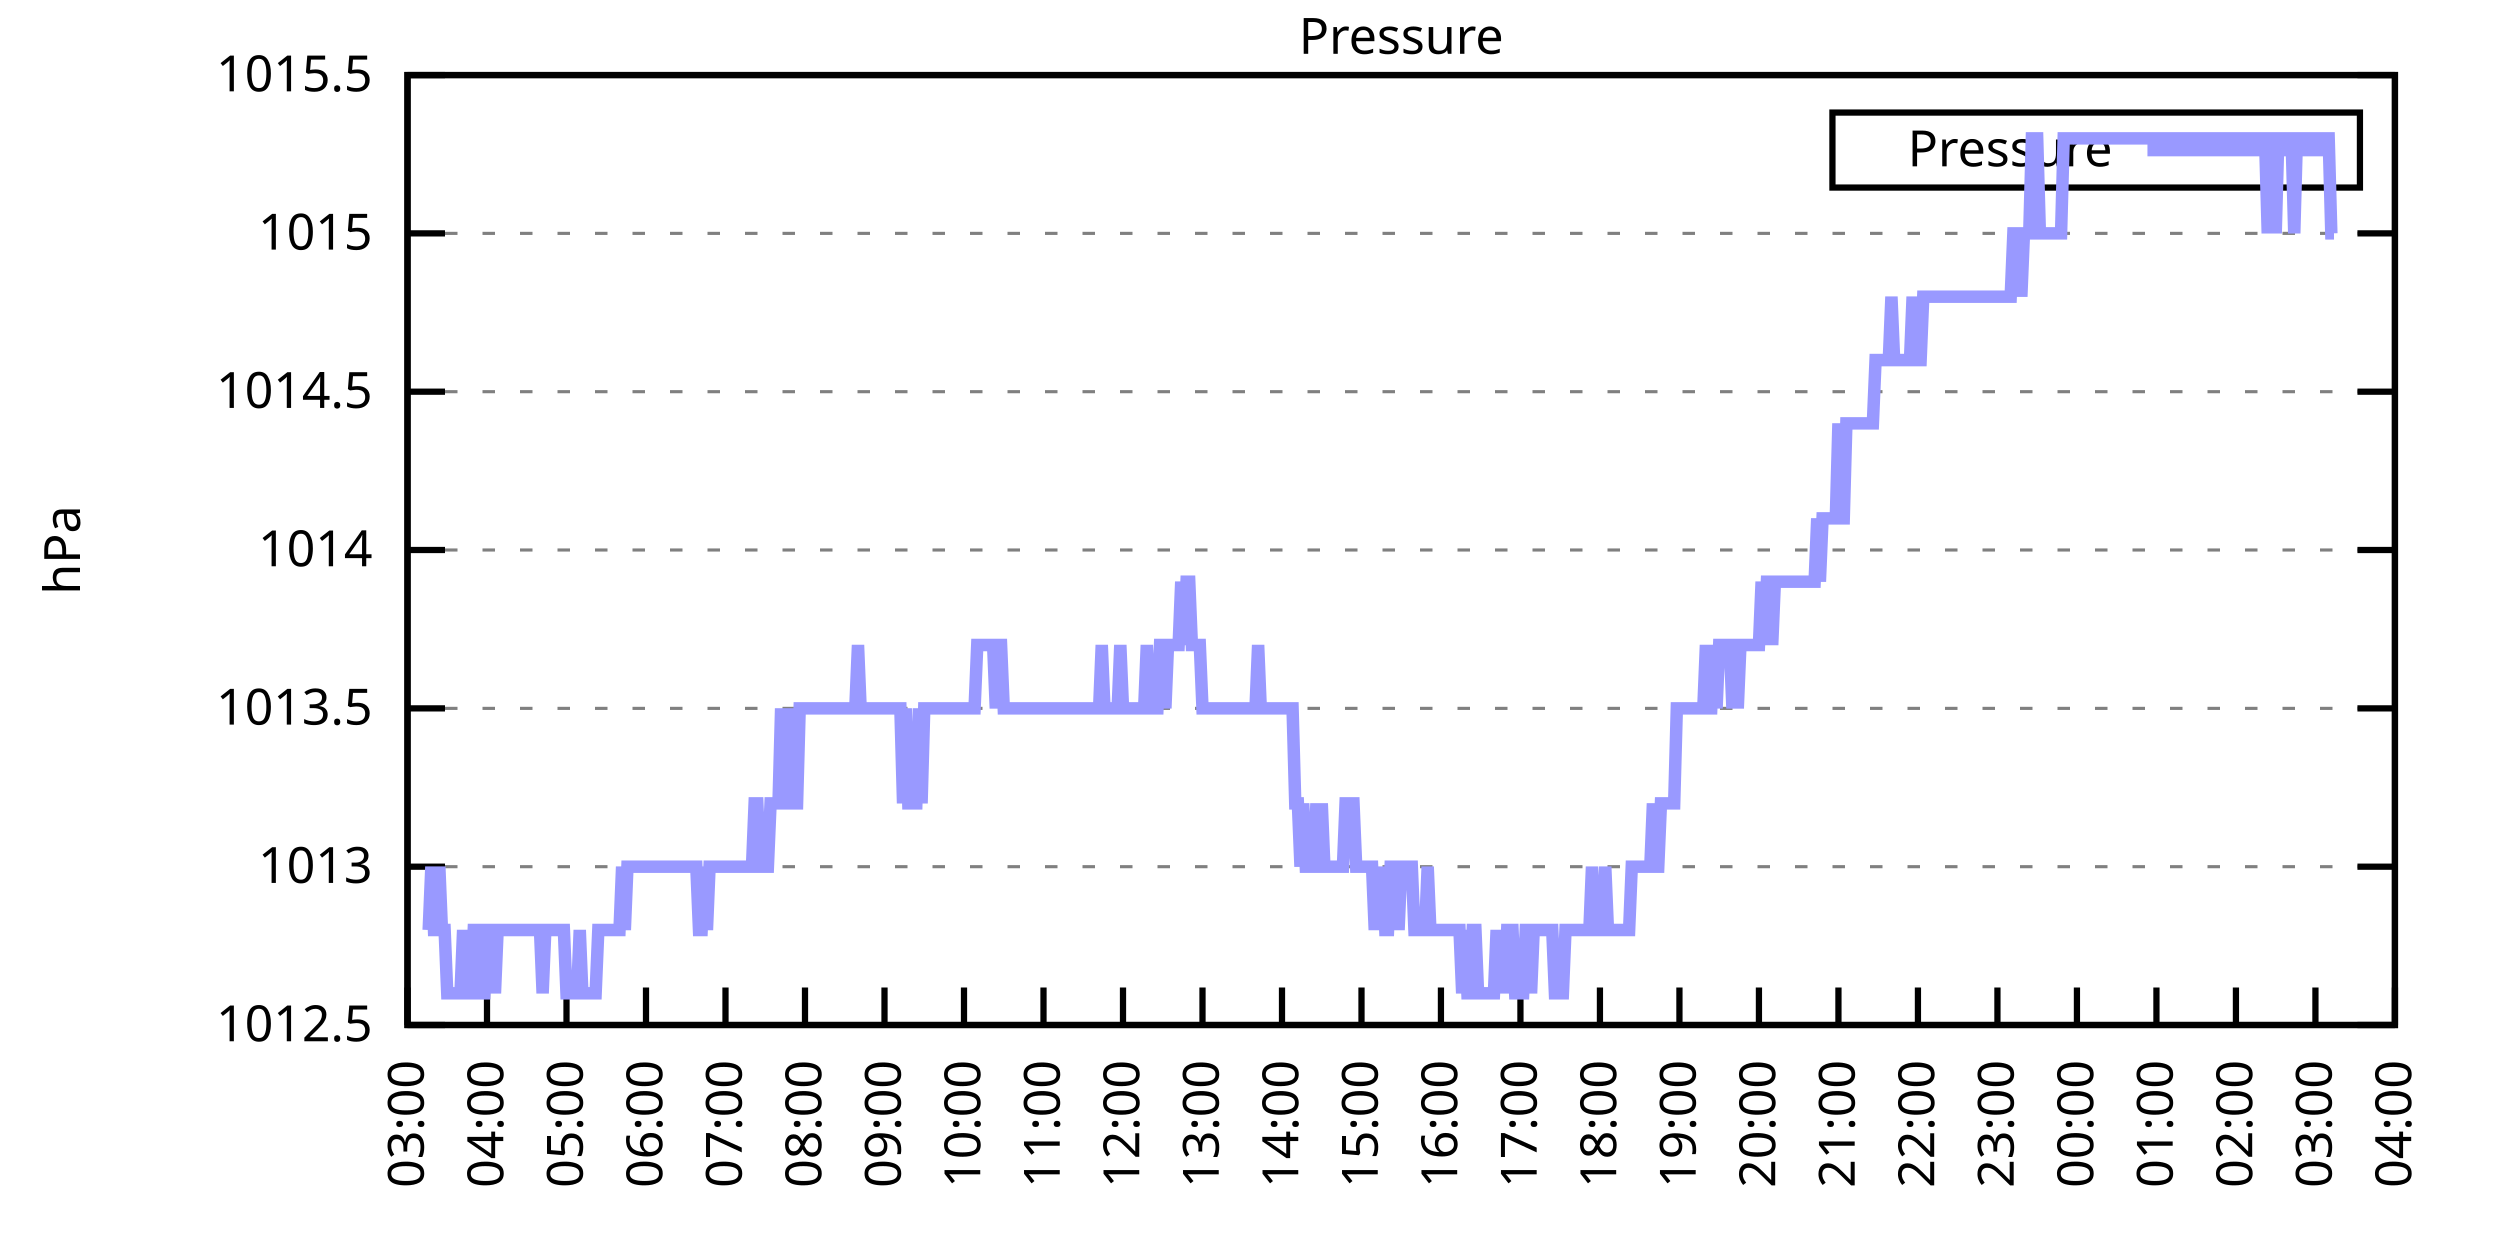
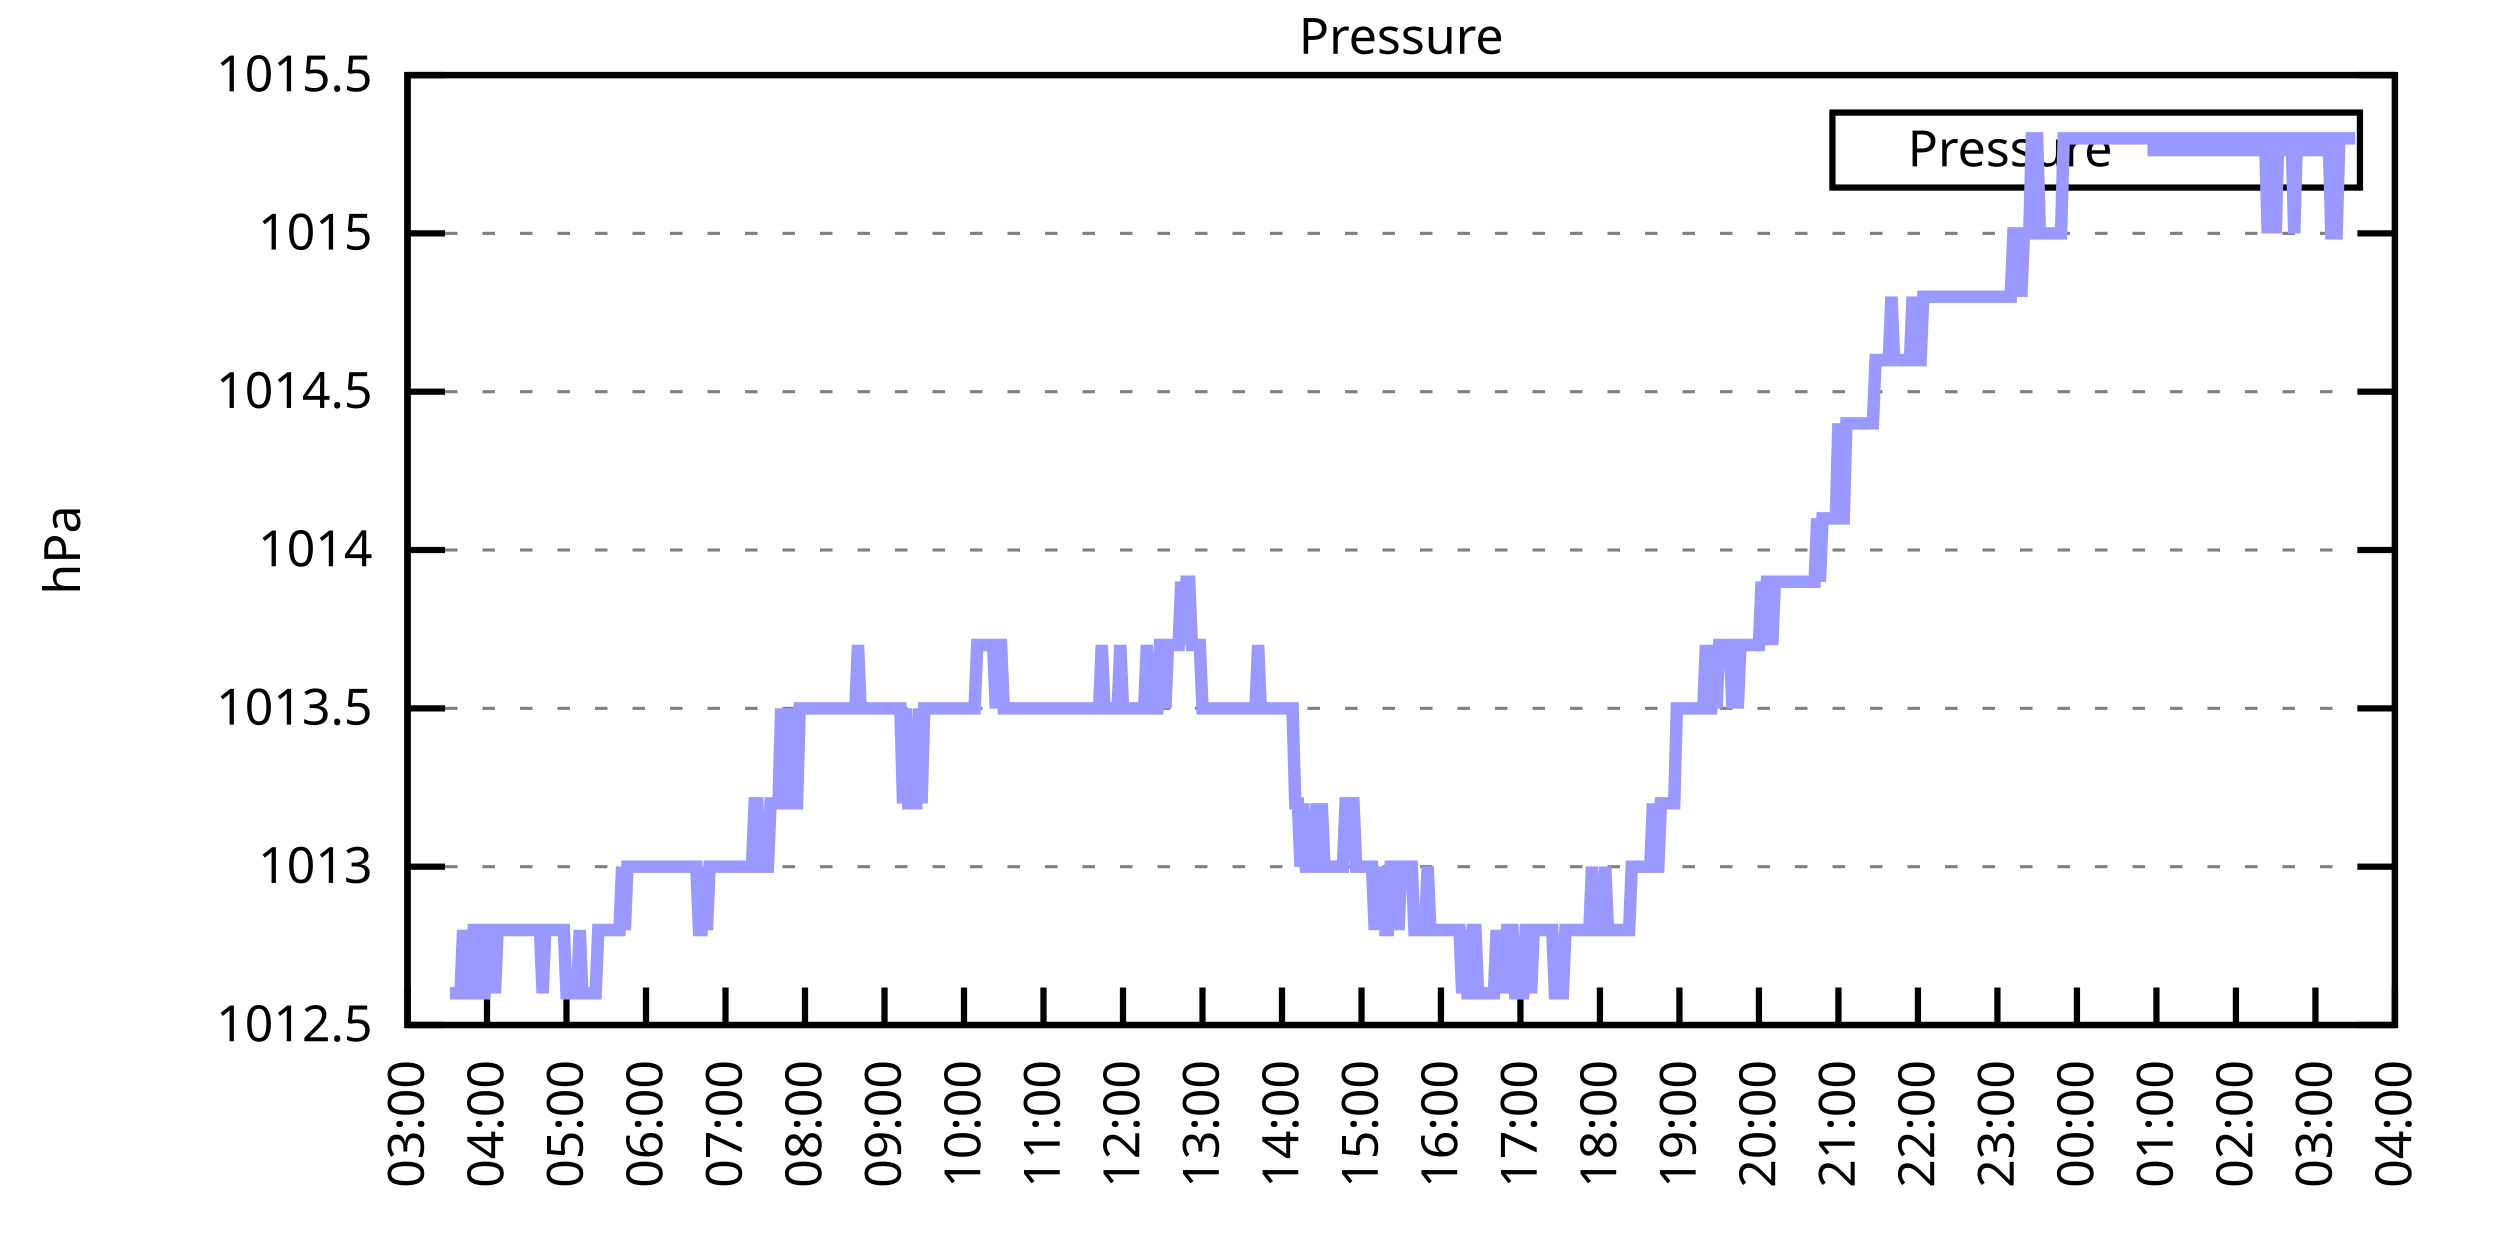
<svg xmlns="http://www.w3.org/2000/svg" xmlns:xlink="http://www.w3.org/1999/xlink" width="400" height="200" viewBox="0 0 400 200">
  <g id="gnuplot_canvas">
    <rect x="0" y="0" width="400" height="200" fill="none" />
    <defs>
      <circle id="gpDot" r="0.5" stroke-width="0.5" stroke="currentColor" />
      <path id="gpPt0" stroke-width="0.333" stroke="currentColor" d="M-1,0 h2 M0,-1 v2" />
      <path id="gpPt1" stroke-width="0.333" stroke="currentColor" d="M-1,-1 L1,1 M1,-1 L-1,1" />
      <path id="gpPt2" stroke-width="0.333" stroke="currentColor" d="M-1,0 L1,0 M0,-1 L0,1 M-1,-1 L1,1 M-1,1 L1,-1" />
      <rect id="gpPt3" stroke-width="0.333" stroke="currentColor" x="-1" y="-1" width="2" height="2" />
      <rect id="gpPt4" stroke-width="0.333" stroke="currentColor" fill="currentColor" x="-1" y="-1" width="2" height="2" />
      <circle id="gpPt5" stroke-width="0.333" stroke="currentColor" cx="0" cy="0" r="1" />
      <use xlink:href="#gpPt5" id="gpPt6" fill="currentColor" stroke="none" />
      <path id="gpPt7" stroke-width="0.333" stroke="currentColor" d="M0,-1.33 L-1.33,0.67 L1.33,0.67 z" />
      <use xlink:href="#gpPt7" id="gpPt8" fill="currentColor" stroke="none" />
      <use xlink:href="#gpPt7" id="gpPt9" stroke="currentColor" transform="rotate(180)" />
      <use xlink:href="#gpPt9" id="gpPt10" fill="currentColor" stroke="none" />
      <use xlink:href="#gpPt3" id="gpPt11" stroke="currentColor" transform="rotate(45)" />
      <use xlink:href="#gpPt11" id="gpPt12" fill="currentColor" stroke="none" />
      <path id="gpPt13" stroke-width="0.333" stroke="currentColor" d="M0,1.330 L1.265,0.411 L0.782,-1.067 L-0.782,-1.076 L-1.265,0.411 z" />
      <use xlink:href="#gpPt13" id="gpPt14" fill="currentColor" stroke="none" />
      <filter id="textbox" filterUnits="objectBoundingBox" x="0" y="0" height="1" width="1">
        <feFlood flood-color="white" flood-opacity="1" result="bgnd" />
        <feComposite in="SourceGraphic" in2="bgnd" operator="atop" />
      </filter>
      <filter id="greybox" filterUnits="objectBoundingBox" x="0" y="0" height="1" width="1">
        <feFlood flood-color="lightgrey" flood-opacity="1" result="grey" />
        <feComposite in="SourceGraphic" in2="grey" operator="atop" />
      </filter>
    </defs>
    <g fill="none" color="white" stroke="currentColor" stroke-width="1.00" stroke-linecap="butt" stroke-linejoin="miter">
</g>
    <g fill="none" color="black" stroke="currentColor" stroke-width="1.00" stroke-linecap="butt" stroke-linejoin="miter">
      <g stroke="none" shape-rendering="crispEdges">
        <polygon fill="rgb(255, 255, 255)" points="65.20,164.00 383.18,164.00 383.18,12.02 65.20,12.02 " />
      </g>
    </g>
    <g fill="none" color="black" stroke="currentColor" stroke-width="1.00" stroke-linecap="butt" stroke-linejoin="miter">
</g>
    <g fill="none" color="black" stroke="black" stroke-width="0.50" stroke-linecap="butt" stroke-linejoin="miter">
</g>
    <g fill="none" color="gray" stroke="currentColor" stroke-width="0.50" stroke-linecap="butt" stroke-linejoin="miter">
      <path stroke="gray" stroke-dasharray="2,4" class="gridline" d="M65.20,164.00 L383.19,164.00  " />
    </g>
    <g fill="none" color="gray" stroke="gray" stroke-width="1.00" stroke-linecap="butt" stroke-linejoin="miter">
</g>
    <g fill="none" color="black" stroke="currentColor" stroke-width="1.00" stroke-linecap="butt" stroke-linejoin="miter">
      <path stroke="black" d="M65.20,164.00 L71.20,164.00 M383.19,164.00 L377.19,164.00  " />
      <g transform="translate(59.60,166.60)" stroke="none" fill="black" font-family="Sans" font-size="8.00" text-anchor="end">
        <text>
          <tspan font-family="Sans"> 1012.5</tspan>
        </text>
      </g>
    </g>
    <g fill="none" color="black" stroke="currentColor" stroke-width="1.00" stroke-linecap="butt" stroke-linejoin="miter">
</g>
    <g fill="none" color="black" stroke="black" stroke-width="0.50" stroke-linecap="butt" stroke-linejoin="miter">
</g>
    <g fill="none" color="gray" stroke="currentColor" stroke-width="0.50" stroke-linecap="butt" stroke-linejoin="miter">
      <path stroke="gray" stroke-dasharray="2,4" class="gridline" d="M65.20,138.67 L383.19,138.67  " />
    </g>
    <g fill="none" color="gray" stroke="gray" stroke-width="1.00" stroke-linecap="butt" stroke-linejoin="miter">
</g>
    <g fill="none" color="black" stroke="currentColor" stroke-width="1.00" stroke-linecap="butt" stroke-linejoin="miter">
      <path stroke="black" d="M65.20,138.67 L71.20,138.67 M383.19,138.67 L377.19,138.67  " />
      <g transform="translate(59.60,141.27)" stroke="none" fill="black" font-family="Sans" font-size="8.00" text-anchor="end">
        <text>
          <tspan font-family="Sans"> 1013</tspan>
        </text>
      </g>
    </g>
    <g fill="none" color="black" stroke="currentColor" stroke-width="1.00" stroke-linecap="butt" stroke-linejoin="miter">
</g>
    <g fill="none" color="black" stroke="black" stroke-width="0.50" stroke-linecap="butt" stroke-linejoin="miter">
</g>
    <g fill="none" color="gray" stroke="currentColor" stroke-width="0.50" stroke-linecap="butt" stroke-linejoin="miter">
      <path stroke="gray" stroke-dasharray="2,4" class="gridline" d="M65.20,113.34 L383.19,113.34  " />
    </g>
    <g fill="none" color="gray" stroke="gray" stroke-width="1.00" stroke-linecap="butt" stroke-linejoin="miter">
</g>
    <g fill="none" color="black" stroke="currentColor" stroke-width="1.00" stroke-linecap="butt" stroke-linejoin="miter">
      <path stroke="black" d="M65.20,113.34 L71.20,113.34 M383.19,113.34 L377.19,113.34  " />
      <g transform="translate(59.60,115.94)" stroke="none" fill="black" font-family="Sans" font-size="8.00" text-anchor="end">
        <text>
          <tspan font-family="Sans"> 1013.5</tspan>
        </text>
      </g>
    </g>
    <g fill="none" color="black" stroke="currentColor" stroke-width="1.00" stroke-linecap="butt" stroke-linejoin="miter">
</g>
    <g fill="none" color="black" stroke="black" stroke-width="0.50" stroke-linecap="butt" stroke-linejoin="miter">
</g>
    <g fill="none" color="gray" stroke="currentColor" stroke-width="0.50" stroke-linecap="butt" stroke-linejoin="miter">
      <path stroke="gray" stroke-dasharray="2,4" class="gridline" d="M65.20,88.00 L383.19,88.00  " />
    </g>
    <g fill="none" color="gray" stroke="gray" stroke-width="1.00" stroke-linecap="butt" stroke-linejoin="miter">
</g>
    <g fill="none" color="black" stroke="currentColor" stroke-width="1.00" stroke-linecap="butt" stroke-linejoin="miter">
      <path stroke="black" d="M65.20,88.00 L71.20,88.00 M383.19,88.00 L377.19,88.00  " />
      <g transform="translate(59.60,90.60)" stroke="none" fill="black" font-family="Sans" font-size="8.00" text-anchor="end">
        <text>
          <tspan font-family="Sans"> 1014</tspan>
        </text>
      </g>
    </g>
    <g fill="none" color="black" stroke="currentColor" stroke-width="1.00" stroke-linecap="butt" stroke-linejoin="miter">
</g>
    <g fill="none" color="black" stroke="black" stroke-width="0.50" stroke-linecap="butt" stroke-linejoin="miter">
</g>
    <g fill="none" color="gray" stroke="currentColor" stroke-width="0.50" stroke-linecap="butt" stroke-linejoin="miter">
      <path stroke="gray" stroke-dasharray="2,4" class="gridline" d="M65.20,62.67 L383.19,62.67  " />
    </g>
    <g fill="none" color="gray" stroke="gray" stroke-width="1.00" stroke-linecap="butt" stroke-linejoin="miter">
</g>
    <g fill="none" color="black" stroke="currentColor" stroke-width="1.00" stroke-linecap="butt" stroke-linejoin="miter">
      <path stroke="black" d="M65.20,62.67 L71.20,62.67 M383.19,62.67 L377.19,62.67  " />
      <g transform="translate(59.60,65.27)" stroke="none" fill="black" font-family="Sans" font-size="8.00" text-anchor="end">
        <text>
          <tspan font-family="Sans"> 1014.5</tspan>
        </text>
      </g>
    </g>
    <g fill="none" color="black" stroke="currentColor" stroke-width="1.00" stroke-linecap="butt" stroke-linejoin="miter">
</g>
    <g fill="none" color="black" stroke="black" stroke-width="0.50" stroke-linecap="butt" stroke-linejoin="miter">
</g>
    <g fill="none" color="gray" stroke="currentColor" stroke-width="0.50" stroke-linecap="butt" stroke-linejoin="miter">
      <path stroke="gray" stroke-dasharray="2,4" class="gridline" d="M65.20,37.34 L383.19,37.34  " />
    </g>
    <g fill="none" color="gray" stroke="gray" stroke-width="1.00" stroke-linecap="butt" stroke-linejoin="miter">
</g>
    <g fill="none" color="black" stroke="currentColor" stroke-width="1.00" stroke-linecap="butt" stroke-linejoin="miter">
      <path stroke="black" d="M65.20,37.34 L71.20,37.34 M383.19,37.34 L377.19,37.34  " />
      <g transform="translate(59.60,39.94)" stroke="none" fill="black" font-family="Sans" font-size="8.00" text-anchor="end">
        <text>
          <tspan font-family="Sans"> 1015</tspan>
        </text>
      </g>
    </g>
    <g fill="none" color="black" stroke="currentColor" stroke-width="1.00" stroke-linecap="butt" stroke-linejoin="miter">
</g>
    <g fill="none" color="black" stroke="black" stroke-width="0.50" stroke-linecap="butt" stroke-linejoin="miter">
</g>
    <g fill="none" color="gray" stroke="currentColor" stroke-width="0.50" stroke-linecap="butt" stroke-linejoin="miter">
      <path stroke="gray" stroke-dasharray="2,4" class="gridline" d="M65.20,12.01 L383.19,12.01  " />
    </g>
    <g fill="none" color="gray" stroke="gray" stroke-width="1.00" stroke-linecap="butt" stroke-linejoin="miter">
</g>
    <g fill="none" color="black" stroke="currentColor" stroke-width="1.00" stroke-linecap="butt" stroke-linejoin="miter">
      <path stroke="black" d="M65.20,12.01 L71.20,12.01 M383.19,12.01 L377.19,12.01  " />
      <g transform="translate(59.60,14.61)" stroke="none" fill="black" font-family="Sans" font-size="8.00" text-anchor="end">
        <text>
          <tspan font-family="Sans"> 1015.5</tspan>
        </text>
      </g>
    </g>
    <g fill="none" color="black" stroke="currentColor" stroke-width="1.00" stroke-linecap="butt" stroke-linejoin="miter">
      <path stroke="black" d="M65.20,164.00 L65.20,158.00  " />
      <g transform="translate(67.80,169.60) rotate(270.00)" stroke="none" fill="black" font-family="Sans" font-size="8.00" text-anchor="end">
        <text>
          <tspan font-family="Sans">03:00</tspan>
        </text>
      </g>
    </g>
    <g fill="none" color="black" stroke="currentColor" stroke-width="1.00" stroke-linecap="butt" stroke-linejoin="miter">
      <path stroke="black" d="M77.92,164.00 L77.92,158.00  " />
      <g transform="translate(80.52,169.60) rotate(270.00)" stroke="none" fill="black" font-family="Sans" font-size="8.00" text-anchor="end">
        <text>
          <tspan font-family="Sans">04:00</tspan>
        </text>
      </g>
    </g>
    <g fill="none" color="black" stroke="currentColor" stroke-width="1.00" stroke-linecap="butt" stroke-linejoin="miter">
      <path stroke="black" d="M90.64,164.00 L90.64,158.00  " />
      <g transform="translate(93.24,169.60) rotate(270.00)" stroke="none" fill="black" font-family="Sans" font-size="8.00" text-anchor="end">
        <text>
          <tspan font-family="Sans">05:00</tspan>
        </text>
      </g>
    </g>
    <g fill="none" color="black" stroke="currentColor" stroke-width="1.00" stroke-linecap="butt" stroke-linejoin="miter">
      <path stroke="black" d="M103.36,164.00 L103.36,158.00  " />
      <g transform="translate(105.96,169.60) rotate(270.00)" stroke="none" fill="black" font-family="Sans" font-size="8.00" text-anchor="end">
        <text>
          <tspan font-family="Sans">06:00</tspan>
        </text>
      </g>
    </g>
    <g fill="none" color="black" stroke="currentColor" stroke-width="1.00" stroke-linecap="butt" stroke-linejoin="miter">
      <path stroke="black" d="M116.08,164.00 L116.08,158.00  " />
      <g transform="translate(118.68,169.60) rotate(270.00)" stroke="none" fill="black" font-family="Sans" font-size="8.00" text-anchor="end">
        <text>
          <tspan font-family="Sans">07:00</tspan>
        </text>
      </g>
    </g>
    <g fill="none" color="black" stroke="currentColor" stroke-width="1.00" stroke-linecap="butt" stroke-linejoin="miter">
      <path stroke="black" d="M128.80,164.00 L128.80,158.00  " />
      <g transform="translate(131.40,169.60) rotate(270.00)" stroke="none" fill="black" font-family="Sans" font-size="8.00" text-anchor="end">
        <text>
          <tspan font-family="Sans">08:00</tspan>
        </text>
      </g>
    </g>
    <g fill="none" color="black" stroke="currentColor" stroke-width="1.00" stroke-linecap="butt" stroke-linejoin="miter">
      <path stroke="black" d="M141.52,164.00 L141.52,158.00  " />
      <g transform="translate(144.12,169.60) rotate(270.00)" stroke="none" fill="black" font-family="Sans" font-size="8.00" text-anchor="end">
        <text>
          <tspan font-family="Sans">09:00</tspan>
        </text>
      </g>
    </g>
    <g fill="none" color="black" stroke="currentColor" stroke-width="1.00" stroke-linecap="butt" stroke-linejoin="miter">
      <path stroke="black" d="M154.24,164.00 L154.24,158.00  " />
      <g transform="translate(156.84,169.60) rotate(270.00)" stroke="none" fill="black" font-family="Sans" font-size="8.00" text-anchor="end">
        <text>
          <tspan font-family="Sans">10:00</tspan>
        </text>
      </g>
    </g>
    <g fill="none" color="black" stroke="currentColor" stroke-width="1.00" stroke-linecap="butt" stroke-linejoin="miter">
      <path stroke="black" d="M166.96,164.00 L166.96,158.00  " />
      <g transform="translate(169.56,169.60) rotate(270.00)" stroke="none" fill="black" font-family="Sans" font-size="8.00" text-anchor="end">
        <text>
          <tspan font-family="Sans">11:00</tspan>
        </text>
      </g>
    </g>
    <g fill="none" color="black" stroke="currentColor" stroke-width="1.00" stroke-linecap="butt" stroke-linejoin="miter">
      <path stroke="black" d="M179.68,164.00 L179.68,158.00  " />
      <g transform="translate(182.28,169.60) rotate(270.00)" stroke="none" fill="black" font-family="Sans" font-size="8.00" text-anchor="end">
        <text>
          <tspan font-family="Sans">12:00</tspan>
        </text>
      </g>
    </g>
    <g fill="none" color="black" stroke="currentColor" stroke-width="1.00" stroke-linecap="butt" stroke-linejoin="miter">
      <path stroke="black" d="M192.40,164.00 L192.40,158.00  " />
      <g transform="translate(195.00,169.60) rotate(270.00)" stroke="none" fill="black" font-family="Sans" font-size="8.00" text-anchor="end">
        <text>
          <tspan font-family="Sans">13:00</tspan>
        </text>
      </g>
    </g>
    <g fill="none" color="black" stroke="currentColor" stroke-width="1.00" stroke-linecap="butt" stroke-linejoin="miter">
      <path stroke="black" d="M205.12,164.00 L205.12,158.00  " />
      <g transform="translate(207.72,169.60) rotate(270.00)" stroke="none" fill="black" font-family="Sans" font-size="8.00" text-anchor="end">
        <text>
          <tspan font-family="Sans">14:00</tspan>
        </text>
      </g>
    </g>
    <g fill="none" color="black" stroke="currentColor" stroke-width="1.00" stroke-linecap="butt" stroke-linejoin="miter">
      <path stroke="black" d="M217.84,164.00 L217.84,158.00  " />
      <g transform="translate(220.44,169.60) rotate(270.00)" stroke="none" fill="black" font-family="Sans" font-size="8.00" text-anchor="end">
        <text>
          <tspan font-family="Sans">15:00</tspan>
        </text>
      </g>
    </g>
    <g fill="none" color="black" stroke="currentColor" stroke-width="1.00" stroke-linecap="butt" stroke-linejoin="miter">
      <path stroke="black" d="M230.55,164.00 L230.55,158.00  " />
      <g transform="translate(233.15,169.60) rotate(270.00)" stroke="none" fill="black" font-family="Sans" font-size="8.00" text-anchor="end">
        <text>
          <tspan font-family="Sans">16:00</tspan>
        </text>
      </g>
    </g>
    <g fill="none" color="black" stroke="currentColor" stroke-width="1.00" stroke-linecap="butt" stroke-linejoin="miter">
      <path stroke="black" d="M243.27,164.00 L243.27,158.00  " />
      <g transform="translate(245.87,169.60) rotate(270.00)" stroke="none" fill="black" font-family="Sans" font-size="8.00" text-anchor="end">
        <text>
          <tspan font-family="Sans">17:00</tspan>
        </text>
      </g>
    </g>
    <g fill="none" color="black" stroke="currentColor" stroke-width="1.00" stroke-linecap="butt" stroke-linejoin="miter">
      <path stroke="black" d="M255.99,164.00 L255.99,158.00  " />
      <g transform="translate(258.59,169.60) rotate(270.00)" stroke="none" fill="black" font-family="Sans" font-size="8.00" text-anchor="end">
        <text>
          <tspan font-family="Sans">18:00</tspan>
        </text>
      </g>
    </g>
    <g fill="none" color="black" stroke="currentColor" stroke-width="1.00" stroke-linecap="butt" stroke-linejoin="miter">
      <path stroke="black" d="M268.71,164.00 L268.71,158.00  " />
      <g transform="translate(271.31,169.60) rotate(270.00)" stroke="none" fill="black" font-family="Sans" font-size="8.00" text-anchor="end">
        <text>
          <tspan font-family="Sans">19:00</tspan>
        </text>
      </g>
    </g>
    <g fill="none" color="black" stroke="currentColor" stroke-width="1.00" stroke-linecap="butt" stroke-linejoin="miter">
      <path stroke="black" d="M281.43,164.00 L281.43,158.00  " />
      <g transform="translate(284.03,169.60) rotate(270.00)" stroke="none" fill="black" font-family="Sans" font-size="8.00" text-anchor="end">
        <text>
          <tspan font-family="Sans">20:00</tspan>
        </text>
      </g>
    </g>
    <g fill="none" color="black" stroke="currentColor" stroke-width="1.00" stroke-linecap="butt" stroke-linejoin="miter">
      <path stroke="black" d="M294.15,164.00 L294.15,158.00  " />
      <g transform="translate(296.75,169.60) rotate(270.00)" stroke="none" fill="black" font-family="Sans" font-size="8.00" text-anchor="end">
        <text>
          <tspan font-family="Sans">21:00</tspan>
        </text>
      </g>
    </g>
    <g fill="none" color="black" stroke="currentColor" stroke-width="1.00" stroke-linecap="butt" stroke-linejoin="miter">
      <path stroke="black" d="M306.87,164.00 L306.87,158.00  " />
      <g transform="translate(309.47,169.60) rotate(270.00)" stroke="none" fill="black" font-family="Sans" font-size="8.00" text-anchor="end">
        <text>
          <tspan font-family="Sans">22:00</tspan>
        </text>
      </g>
    </g>
    <g fill="none" color="black" stroke="currentColor" stroke-width="1.00" stroke-linecap="butt" stroke-linejoin="miter">
      <path stroke="black" d="M319.59,164.00 L319.59,158.00  " />
      <g transform="translate(322.19,169.60) rotate(270.00)" stroke="none" fill="black" font-family="Sans" font-size="8.00" text-anchor="end">
        <text>
          <tspan font-family="Sans">23:00</tspan>
        </text>
      </g>
    </g>
    <g fill="none" color="black" stroke="currentColor" stroke-width="1.00" stroke-linecap="butt" stroke-linejoin="miter">
      <path stroke="black" d="M332.31,164.00 L332.31,158.00  " />
      <g transform="translate(334.91,169.60) rotate(270.00)" stroke="none" fill="black" font-family="Sans" font-size="8.00" text-anchor="end">
        <text>
          <tspan font-family="Sans">00:00</tspan>
        </text>
      </g>
    </g>
    <g fill="none" color="black" stroke="currentColor" stroke-width="1.00" stroke-linecap="butt" stroke-linejoin="miter">
      <path stroke="black" d="M345.03,164.00 L345.03,158.00  " />
      <g transform="translate(347.63,169.60) rotate(270.00)" stroke="none" fill="black" font-family="Sans" font-size="8.00" text-anchor="end">
        <text>
          <tspan font-family="Sans">01:00</tspan>
        </text>
      </g>
    </g>
    <g fill="none" color="black" stroke="currentColor" stroke-width="1.00" stroke-linecap="butt" stroke-linejoin="miter">
      <path stroke="black" d="M357.75,164.00 L357.75,158.00  " />
      <g transform="translate(360.35,169.60) rotate(270.00)" stroke="none" fill="black" font-family="Sans" font-size="8.00" text-anchor="end">
        <text>
          <tspan font-family="Sans">02:00</tspan>
        </text>
      </g>
    </g>
    <g fill="none" color="black" stroke="currentColor" stroke-width="1.00" stroke-linecap="butt" stroke-linejoin="miter">
      <path stroke="black" d="M370.47,164.00 L370.47,158.00  " />
      <g transform="translate(373.07,169.60) rotate(270.00)" stroke="none" fill="black" font-family="Sans" font-size="8.00" text-anchor="end">
        <text>
          <tspan font-family="Sans">03:00</tspan>
        </text>
      </g>
    </g>
    <g fill="none" color="black" stroke="currentColor" stroke-width="1.00" stroke-linecap="butt" stroke-linejoin="miter">
      <path stroke="black" d="M383.19,164.00 L383.19,158.00  " />
      <g transform="translate(385.79,169.60) rotate(270.00)" stroke="none" fill="black" font-family="Sans" font-size="8.00" text-anchor="end">
        <text>
          <tspan font-family="Sans">04:00</tspan>
        </text>
      </g>
    </g>
    <g fill="none" color="black" stroke="currentColor" stroke-width="1.00" stroke-linecap="butt" stroke-linejoin="miter">
</g>
    <g fill="none" color="black" stroke="currentColor" stroke-width="1.00" stroke-linecap="butt" stroke-linejoin="miter">
      <path stroke="black" d="M65.20,12.01 L65.20,164.00 L383.19,164.00 L383.19,12.01 L65.20,12.01 Z  " />
    </g>
    <g fill="none" color="black" stroke="currentColor" stroke-width="1.00" stroke-linecap="butt" stroke-linejoin="miter">
</g>
    <g fill="none" color="black" stroke="currentColor" stroke-width="1.00" stroke-linecap="butt" stroke-linejoin="miter">
      <path stroke="black" d="M293.19,30.01 L293.19,18.01 L377.59,18.01 L377.59,30.01 L293.19,30.01 Z  " />
    </g>
    <g id="Pressure_plot_1">
      <g fill="none" color="white" stroke="black" stroke-width="2.00" stroke-linecap="butt" stroke-linejoin="miter">
</g>
      <g fill="none" color="black" stroke="currentColor" stroke-width="2.00" stroke-linecap="butt" stroke-linejoin="miter">
        <g transform="translate(337.99,26.61)" stroke="none" fill="black" font-family="Sans" font-size="8.00" text-anchor="end">
          <text>
            <tspan font-family="Sans">Pressure</tspan>
          </text>
        </g>
      </g>
      <g fill="none" color="black" stroke="currentColor" stroke-width="2.00" stroke-linecap="butt" stroke-linejoin="miter">
-         <path stroke="rgb(153, 153, 255)" d="M343.59,24.01 L371.99,24.01 M68.59,148.80 L69.02,138.67 L69.44,148.80 L69.86,148.80 L70.29,138.67 L70.71,148.80   L71.14,148.80 L71.56,158.93 L71.98,158.93 L72.41,158.93 L72.83,158.93 L73.26,158.93 L73.68,158.93 L74.10,148.80   L74.53,158.93 L74.95,158.93 L75.38,158.93 L75.80,148.80 L76.22,148.80 L76.65,158.93 L77.07,158.93 L77.50,158.93   L77.92,148.80 L78.34,148.80 L78.77,148.80 L79.19,158.93 L79.62,148.80 L80.04,148.80 L80.46,148.80 L80.89,148.80   L81.31,148.80 L81.74,148.80 L82.16,148.80 L82.58,148.80 L83.01,148.80 L83.43,148.80 L83.86,148.80 L84.28,148.80   L84.70,148.80 L85.13,148.80 L85.55,148.80 L85.98,148.80 L86.40,148.80 L86.82,158.93 L87.25,148.80 L87.67,148.80   L88.10,148.80 L88.52,148.80 L88.94,148.80 L89.37,148.80 L89.79,148.80 L90.22,148.80 L90.64,158.93 L91.06,158.93   L91.49,158.93 L91.91,158.93 L92.34,158.93 L92.76,148.80 L93.18,158.93 L93.61,158.93 L94.03,158.93 L94.46,158.93   L94.88,158.93 L95.30,158.93 L95.73,148.80 L96.15,148.80 L96.58,148.80 L97.00,148.80 L97.42,148.80 L97.85,148.80   L98.27,148.80 L98.69,148.80 L99.12,148.80 L99.54,138.67 L99.97,148.80 L100.39,138.67 L100.81,138.67 L101.24,138.67   L101.66,138.67 L102.09,138.67 L102.51,138.67 L102.93,138.67 L103.36,138.67 L103.78,138.67 L104.21,138.67 L104.63,138.67   L105.05,138.67 L105.48,138.67 L105.90,138.67 L106.33,138.67 L106.75,138.67 L107.17,138.67 L107.60,138.67 L108.02,138.67   L108.45,138.67 L108.87,138.67 L109.29,138.67 L109.72,138.67 L110.14,138.67 L110.57,138.67 L110.99,138.67 L111.41,138.67   L111.84,148.80 L112.26,148.80 L112.69,138.67 L113.11,148.80 L113.53,138.67 L113.96,138.67 L114.38,138.67 L114.81,138.67   L115.23,138.67 L115.65,138.67 L116.08,138.67 L116.50,138.67 L116.93,138.67 L117.35,138.67 L117.77,138.67 L118.20,138.67   L118.62,138.67 L119.05,138.67 L119.47,138.67 L119.89,138.67 L120.32,138.67 L120.74,128.54 L121.17,128.54 L121.59,138.67   L122.01,138.67 L122.44,138.67 L122.86,138.67 L123.29,128.54 L123.71,128.54 L124.13,128.54 L124.56,128.54 L124.98,113.34   L125.41,128.54 L125.83,128.54 L126.25,128.54 L126.68,113.34 L127.10,128.54 L127.53,128.54 L127.95,113.34 L128.37,113.34   L128.80,113.34 L129.22,113.34 L129.65,113.34 L130.07,113.34 L130.49,113.34 L130.92,113.34 L131.34,113.34 L131.77,113.34   L132.19,113.34 L132.61,113.34 L133.04,113.34 L133.46,113.34 L133.89,113.34 L134.31,113.34 L134.73,113.34 L135.16,113.34   L135.58,113.34 L136.01,113.34 L136.43,113.34 L136.85,113.34 L137.28,103.20 L137.70,113.34 L138.13,113.34 L138.55,113.34   L138.97,113.34 L139.40,113.34 L139.82,113.34 L140.25,113.34 L140.67,113.34 L141.09,113.34 L141.52,113.34 L141.94,113.34   L142.37,113.34 L142.79,113.34 L143.21,113.34 L143.64,113.34 L144.06,113.34 L144.49,128.54 L144.91,113.34 L145.33,128.54   L145.76,128.54 L146.18,128.54 L146.61,128.54 L147.03,113.34 L147.45,128.54 L147.88,113.34 L148.30,113.34 L148.73,113.34   L149.15,113.34 L149.57,113.34 L150.00,113.34 L150.42,113.34 L150.85,113.34 L151.27,113.34 L151.69,113.34 L152.12,113.34   L152.54,113.34 L152.97,113.34 L153.39,113.34 L153.81,113.34 L154.24,113.34 L154.66,113.34 L155.09,113.34 L155.51,113.34   L155.93,113.34 L156.36,103.20 L156.78,103.20 L157.21,103.20 L157.63,103.20 L158.05,103.20 L158.48,103.20 L158.90,103.20   L159.33,113.34 L159.75,103.20 L160.17,103.20 L160.60,113.34 L161.02,113.34 L161.44,113.34 L161.87,113.34 L162.29,113.34   L162.72,113.34 L163.14,113.34 L163.56,113.34 L163.99,113.34 L164.41,113.34 L164.84,113.34 L165.26,113.34 L165.68,113.34   L166.11,113.34 L166.53,113.34 L166.96,113.34 L167.38,113.34 L167.80,113.34 L168.23,113.34 L168.65,113.34 L169.08,113.34   L169.50,113.34 L169.92,113.34 L170.35,113.34 L170.77,113.34 L171.20,113.34 L171.62,113.34 L172.04,113.34 L172.47,113.34   L172.89,113.34 L173.32,113.34 L173.74,113.34 L174.16,113.34 L174.59,113.34 L175.01,113.34 L175.44,113.34 L175.86,113.34   L176.28,103.20 L176.71,113.34 L177.13,113.34 L177.56,113.34 L177.98,113.34 L178.40,113.34 L178.83,113.34 L179.25,103.20   L179.68,113.34 L180.10,113.34 L180.52,113.34 L180.95,113.34 L181.37,113.34 L181.80,113.34 L182.22,113.34 L182.64,113.34   L183.07,113.34 L183.49,103.20 L183.92,113.34 L184.34,113.34 L184.76,113.34 L185.19,113.34 L185.61,103.20 L186.04,103.20   L186.46,113.34 L186.88,103.20 L187.31,103.20 L187.73,103.20 L188.16,103.20 L188.58,103.20 L189.00,93.07 L189.43,103.20   L189.85,93.07 L190.28,93.07 L190.70,103.20 L191.12,103.20 L191.55,103.20 L191.97,103.20 L192.40,113.34 L192.82,113.34   L193.24,113.34 L193.67,113.34 L194.09,113.34 L194.52,113.34 L194.94,113.34 L195.36,113.34 L195.79,113.34 L196.21,113.34   L196.64,113.34 L197.06,113.34 L197.48,113.34 L197.91,113.34 L198.33,113.34 L198.76,113.34 L199.18,113.34 L199.60,113.34   L200.03,113.34 L200.45,113.34 L200.88,113.34 L201.30,103.20 L201.72,113.34 L202.15,113.34 L202.57,113.34 L203.00,113.34   L203.42,113.34 L203.84,113.34 L204.27,113.34 L204.69,113.34 L205.12,113.34 L205.54,113.34 L205.96,113.34 L206.39,113.34   L206.81,113.34 L207.24,128.54 L207.66,128.54 L208.08,138.67 L208.51,128.54 L208.93,138.67 L209.36,138.67 L209.78,138.67   L210.20,138.67 L210.63,128.54 L211.05,138.67 L211.48,128.54 L211.90,138.67 L212.32,138.67 L212.75,138.67 L213.17,138.67   L213.60,138.67 L214.02,138.67 L214.44,138.67 L214.87,138.67 L215.29,128.54 L215.72,128.54 L216.14,128.54 L216.56,128.54   L216.99,138.67 L217.41,138.67 L217.84,138.67 L218.26,138.67 L218.68,138.67 L219.11,138.67 L219.53,138.67 L219.96,148.80   L220.38,138.67 L220.80,148.80 L221.23,138.67 L221.65,148.80 L222.08,148.80 L222.50,138.67 L222.92,138.67 L223.35,138.67   L223.77,148.80 L224.20,138.67 L224.62,138.67 L225.04,138.67 L225.47,138.67 L225.89,138.67 L226.31,148.80 L226.74,148.80   L227.16,148.80 L227.59,148.80 L228.01,148.80 L228.43,138.67 L228.86,148.80 L229.28,148.80 L229.71,148.80 L230.13,148.80   L230.55,148.80 L230.98,148.80 L231.40,148.80 L231.83,148.80 L232.25,148.80 L232.67,148.80 L233.10,148.80 L233.52,148.80   L233.95,158.93 L234.37,148.80 L234.79,158.93 L235.22,158.93 L235.64,148.80 L236.07,148.80 L236.49,158.93 L236.91,158.93   L237.34,158.93 L237.76,158.93 L238.19,158.93 L238.61,158.93 L239.03,158.93 L239.46,148.80 L239.88,158.93 L240.31,148.80   L240.73,158.93 L241.15,148.80 L241.58,148.80 L242.00,148.80 L242.43,158.93 L242.85,158.93 L243.27,158.93 L243.70,158.93   L244.12,148.80 L244.55,148.80 L244.97,158.93 L245.39,148.80 L245.82,148.80 L246.24,148.80 L246.67,148.80 L247.09,148.80   L247.51,148.80 L247.94,148.80 L248.36,148.80 L248.79,158.93 L249.21,158.93 L249.63,158.93 L250.06,158.93 L250.48,148.80   L250.91,148.80 L251.33,148.80 L251.75,148.80 L252.18,148.80 L252.60,148.80 L253.03,148.80 L253.45,148.80 L253.87,148.80   L254.30,148.80 L254.72,138.67 L255.15,148.80 L255.57,148.80 L255.99,148.80 L256.42,148.80 L256.84,138.67 L257.27,148.80   L257.69,148.80 L258.11,148.80 L258.54,148.80 L258.96,148.80 L259.39,148.80 L259.81,148.80 L260.23,148.80 L260.66,148.80   L261.08,138.67 L261.51,138.67 L261.93,138.67 L262.35,138.67 L262.78,138.67 L263.20,138.67 L263.63,138.67 L264.05,138.67   L264.47,128.54 L264.90,138.67 L265.32,138.67 L265.75,128.54 L266.17,128.54 L266.59,128.54 L267.02,128.54 L267.44,128.54   L267.87,128.54 L268.29,113.34 L268.71,113.34 L269.14,113.34 L269.56,113.34 L269.99,113.34 L270.41,113.34 L270.83,113.34   L271.26,113.34 L271.68,113.34 L272.11,113.34 L272.53,113.34 L272.95,103.20 L273.38,113.34 L273.80,113.34 L274.23,103.20   L274.65,113.34 L275.07,103.20 L275.50,103.20 L275.92,103.20 L276.35,103.20 L276.77,103.20 L277.19,113.34 L277.62,103.20   L278.04,113.34 L278.47,103.20 L278.89,103.20 L279.31,103.20 L279.74,103.20 L280.16,103.20 L280.59,103.20 L281.01,103.20   L281.43,103.20 L281.86,93.07 L282.28,103.20 L282.71,93.07 L283.13,93.07 L283.55,103.20 L283.98,93.07 L284.40,93.07   L284.83,93.07 L285.25,93.07 L285.67,93.07 L286.10,93.07 L286.52,93.07 L286.95,93.07 L287.37,93.07 L287.79,93.07   L288.22,93.07 L288.64,93.07 L289.06,93.07 L289.49,93.07 L289.91,93.07 L290.34,93.07 L290.76,82.94 L291.18,93.07   L291.61,82.94 L292.03,82.94 L292.46,82.94 L292.88,82.94 L293.30,82.94 L293.73,82.94 L294.15,67.74 L294.58,82.94   L295.00,82.94 L295.42,67.74 L295.85,67.74 L296.27,67.74 L296.70,67.74 L297.12,67.74 L297.54,67.74 L297.97,67.74   L298.39,67.74 L298.82,67.74 L299.24,67.74 L299.66,67.74 L300.09,57.61 L300.51,57.61 L300.94,57.61 L301.36,57.61   L301.78,57.61 L302.21,57.61 L302.63,47.47 L303.06,57.61 L303.48,57.61 L303.90,57.61 L304.33,57.61 L304.75,57.61   L305.18,57.61 L305.60,57.61 L306.02,47.47 L306.45,57.61 L306.87,57.61 L307.30,57.61 L307.72,47.47 L308.14,47.47   L308.57,47.47 L308.99,47.47 L309.42,47.47 L309.84,47.47 L310.26,47.47 L310.69,47.47 L311.11,47.47 L311.54,47.47   L311.96,47.47 L312.38,47.47 L312.81,47.47 L313.23,47.47 L313.66,47.47 L314.08,47.47 L314.50,47.47 L314.93,47.47   L315.35,47.47 L315.78,47.47 L316.20,47.47 L316.62,47.47 L317.05,47.47 L317.47,47.47 L317.90,47.47 L318.32,47.47   L318.74,47.47 L319.17,47.47 L319.59,47.47 L320.02,47.47 L320.44,47.47 L320.86,47.47 L321.29,47.47 L321.71,47.47   L322.14,37.34 L322.56,37.34 L322.98,37.34 L323.41,47.47 L323.83,37.34 L324.26,37.34 L324.68,37.34 L325.10,22.14   L325.53,22.14 L325.95,22.14 L326.38,37.34 L326.80,37.34 L327.22,37.34 L327.65,37.34 L328.07,37.34 L328.50,37.34   L328.92,37.34 L329.34,37.34 L329.77,37.34 L330.19,22.14 L330.62,22.14 L331.04,22.14 L331.46,22.14 L331.89,22.14   L332.31,22.14 L332.74,22.14 L333.16,22.14 L333.58,22.14 L334.01,22.14 L334.43,22.14 L334.86,22.14 L335.28,22.14   L335.70,22.14 L336.13,22.14 L336.55,22.14 L336.98,22.14 L337.40,22.14 L337.82,22.14 L338.25,22.14 L338.67,22.14   L339.10,22.14 L339.52,22.14 L339.94,22.14 L340.37,22.14 L340.79,22.14 L341.22,22.14 L341.64,22.14 L342.06,22.14   L342.49,22.14 L342.91,22.14 L343.34,22.14 L343.76,22.14 L344.18,22.14 L344.61,22.14 L345.03,22.14 L345.46,22.14   L345.88,22.14 L346.30,22.14 L346.73,22.14 L347.15,22.14 L347.58,22.14 L348.00,22.14 L348.42,22.14 L348.85,22.14   L349.27,22.14 L349.70,22.14 L350.12,22.14 L350.54,22.14 L350.97,22.14 L351.39,22.14 L351.81,22.14 L352.24,22.14   L352.66,22.14 L353.09,22.14 L353.51,22.14 L353.93,22.14 L354.36,22.14 L354.78,22.14 L355.21,22.14 L355.63,22.14   L356.05,22.14 L356.48,22.14 L356.90,22.14 L357.33,22.14 L357.75,22.14 L358.17,22.14 L358.60,22.14 L359.02,22.14   L359.45,22.14 L359.87,22.14 L360.29,22.14 L360.72,22.14 L361.14,22.14 L361.57,22.14 L361.99,22.14 L362.41,22.14   L362.84,37.34 L363.26,22.14 L363.69,22.14 L364.11,37.34 L364.53,22.14 L364.96,22.14 L365.38,22.14 L365.81,22.14   L366.23,22.14 L366.65,22.14 L367.08,37.34 L367.50,22.14 L367.93,22.14 L368.35,22.14 L368.77,22.14 L369.20,22.14   L369.62,22.14 L370.05,22.14 L370.47,22.14 L370.89,22.14 L371.32,22.14 L371.74,22.14 L372.17,22.14 L372.59,22.14   L373.01,37.34 L373.44,37.34  " />
+         <path stroke="rgb(153, 153, 255)" d="M343.59,24.01 L371.99,24.01 M71.98,158.93 L72.41,158.93 L72.83,158.93 L73.26,158.93 L73.68,158.93 L74.10,148.80   L74.53,158.93 L74.95,158.93 L75.38,158.93 L75.80,148.80 L76.22,148.80 L76.65,158.93 L77.07,158.93 L77.50,158.93   L77.92,148.80 L78.34,148.80 L78.77,148.80 L79.19,158.93 L79.62,148.80 L80.04,148.80 L80.46,148.80 L80.89,148.80   L81.31,148.80 L81.74,148.80 L82.16,148.80 L82.58,148.80 L83.01,148.80 L83.43,148.80 L83.86,148.80 L84.28,148.80   L84.70,148.80 L85.13,148.80 L85.55,148.80 L85.98,148.80 L86.40,148.80 L86.82,158.93 L87.25,148.80 L87.67,148.80   L88.10,148.80 L88.52,148.80 L88.94,148.80 L89.37,148.80 L89.79,148.80 L90.22,148.80 L90.64,158.93 L91.06,158.93   L91.49,158.93 L91.91,158.93 L92.34,158.93 L92.76,148.80 L93.18,158.93 L93.61,158.93 L94.03,158.93 L94.46,158.93   L94.88,158.93 L95.30,158.93 L95.73,148.80 L96.15,148.80 L96.58,148.80 L97.00,148.80 L97.42,148.80 L97.85,148.80   L98.27,148.80 L98.69,148.80 L99.12,148.80 L99.54,138.67 L99.97,148.80 L100.39,138.67 L100.81,138.67 L101.24,138.67   L101.66,138.67 L102.09,138.67 L102.51,138.67 L102.93,138.67 L103.36,138.67 L103.78,138.67 L104.21,138.67 L104.63,138.67   L105.05,138.67 L105.48,138.67 L105.90,138.67 L106.33,138.67 L106.75,138.67 L107.17,138.67 L107.60,138.67 L108.02,138.67   L108.45,138.67 L108.87,138.67 L109.29,138.67 L109.72,138.67 L110.14,138.67 L110.57,138.67 L110.99,138.67 L111.41,138.67   L111.84,148.80 L112.26,148.80 L112.69,138.67 L113.11,148.80 L113.53,138.67 L113.96,138.67 L114.38,138.67 L114.81,138.67   L115.23,138.67 L115.65,138.67 L116.08,138.67 L116.50,138.67 L116.93,138.67 L117.35,138.67 L117.77,138.67 L118.20,138.67   L118.62,138.67 L119.05,138.67 L119.47,138.67 L119.89,138.67 L120.32,138.67 L120.74,128.54 L121.17,128.54 L121.59,138.67   L122.01,138.67 L122.44,138.67 L122.86,138.67 L123.29,128.54 L123.71,128.54 L124.13,128.54 L124.56,128.54 L124.98,113.34   L125.41,128.54 L125.83,128.54 L126.25,128.54 L126.68,113.34 L127.10,128.54 L127.53,128.54 L127.95,113.34 L128.37,113.34   L128.80,113.34 L129.22,113.34 L129.65,113.34 L130.07,113.34 L130.49,113.34 L130.92,113.34 L131.34,113.34 L131.77,113.34   L132.19,113.34 L132.61,113.34 L133.04,113.34 L133.46,113.34 L133.89,113.34 L134.31,113.34 L134.73,113.34 L135.16,113.34   L135.58,113.34 L136.01,113.34 L136.43,113.34 L136.85,113.34 L137.28,103.20 L137.70,113.34 L138.13,113.34 L138.55,113.34   L138.97,113.34 L139.40,113.34 L139.82,113.34 L140.25,113.34 L140.67,113.34 L141.09,113.34 L141.52,113.34 L141.94,113.34   L142.37,113.34 L142.79,113.34 L143.21,113.34 L143.64,113.34 L144.06,113.34 L144.49,128.54 L144.91,113.34 L145.33,128.54   L145.76,128.54 L146.18,128.54 L146.61,128.54 L147.03,113.34 L147.45,128.54 L147.88,113.34 L148.30,113.34 L148.73,113.34   L149.15,113.34 L149.57,113.34 L150.00,113.34 L150.42,113.34 L150.85,113.34 L151.27,113.34 L151.69,113.34 L152.12,113.34   L152.54,113.34 L152.97,113.34 L153.39,113.34 L153.81,113.34 L154.24,113.34 L154.66,113.34 L155.09,113.34 L155.51,113.34   L155.93,113.34 L156.36,103.20 L156.78,103.20 L157.21,103.20 L157.63,103.20 L158.05,103.20 L158.48,103.20 L158.90,103.20   L159.33,113.34 L159.75,103.20 L160.17,103.20 L160.60,113.34 L161.02,113.34 L161.44,113.34 L161.87,113.34 L162.29,113.34   L162.72,113.34 L163.14,113.34 L163.56,113.34 L163.99,113.34 L164.41,113.34 L164.84,113.34 L165.26,113.34 L165.68,113.34   L166.11,113.34 L166.53,113.34 L166.96,113.34 L167.38,113.34 L167.80,113.34 L168.23,113.34 L168.65,113.34 L169.08,113.34   L169.50,113.34 L169.92,113.34 L170.35,113.34 L170.77,113.34 L171.20,113.34 L171.62,113.34 L172.04,113.34 L172.47,113.34   L172.89,113.34 L173.32,113.34 L173.74,113.34 L174.16,113.34 L174.59,113.34 L175.01,113.34 L175.44,113.34 L175.86,113.34   L176.28,103.20 L176.71,113.34 L177.13,113.34 L177.56,113.34 L177.98,113.34 L178.40,113.34 L178.83,113.34 L179.25,103.20   L179.68,113.34 L180.10,113.34 L180.52,113.34 L180.95,113.34 L181.37,113.34 L181.80,113.34 L182.22,113.34 L182.64,113.34   L183.07,113.34 L183.49,103.20 L183.92,113.34 L184.34,113.34 L184.76,113.34 L185.19,113.34 L185.61,103.20 L186.04,103.20   L186.46,113.34 L186.88,103.20 L187.31,103.20 L187.73,103.20 L188.16,103.20 L188.58,103.20 L189.00,93.07 L189.43,103.20   L189.85,93.07 L190.28,93.07 L190.70,103.20 L191.12,103.20 L191.55,103.20 L191.97,103.20 L192.40,113.34 L192.82,113.34   L193.24,113.34 L193.67,113.34 L194.09,113.34 L194.52,113.34 L194.94,113.34 L195.36,113.34 L195.79,113.34 L196.21,113.34   L196.64,113.34 L197.06,113.34 L197.48,113.34 L197.91,113.34 L198.33,113.34 L198.76,113.34 L199.18,113.34 L199.60,113.34   L200.03,113.34 L200.45,113.34 L200.88,113.34 L201.30,103.20 L201.72,113.34 L202.15,113.34 L202.57,113.34 L203.00,113.34   L203.42,113.34 L203.84,113.34 L204.27,113.34 L204.69,113.34 L205.12,113.34 L205.54,113.34 L205.96,113.34 L206.39,113.34   L206.81,113.34 L207.24,128.54 L207.66,128.54 L208.08,138.67 L208.51,128.54 L208.93,138.67 L209.36,138.67 L209.78,138.67   L210.20,138.67 L210.63,128.54 L211.05,138.67 L211.48,128.54 L211.90,138.67 L212.32,138.67 L212.75,138.67 L213.17,138.67   L213.60,138.67 L214.02,138.67 L214.44,138.67 L214.87,138.67 L215.29,128.54 L215.72,128.54 L216.14,128.54 L216.56,128.54   L216.99,138.67 L217.41,138.67 L217.84,138.67 L218.26,138.67 L218.68,138.67 L219.11,138.67 L219.53,138.67 L219.96,148.80   L220.38,138.67 L220.80,148.80 L221.23,138.67 L221.65,148.80 L222.08,148.80 L222.50,138.67 L222.92,138.67 L223.35,138.67   L223.77,148.80 L224.20,138.67 L224.62,138.67 L225.04,138.67 L225.47,138.67 L225.89,138.67 L226.31,148.80 L226.74,148.80   L227.16,148.80 L227.59,148.80 L228.01,148.80 L228.43,138.67 L228.86,148.80 L229.28,148.80 L229.71,148.80 L230.13,148.80   L230.55,148.80 L230.98,148.80 L231.40,148.80 L231.83,148.80 L232.25,148.80 L232.67,148.80 L233.10,148.80 L233.52,148.80   L233.95,158.93 L234.37,148.80 L234.79,158.93 L235.22,158.93 L235.64,148.80 L236.07,148.80 L236.49,158.93 L236.91,158.93   L237.34,158.93 L237.76,158.93 L238.19,158.93 L238.61,158.93 L239.03,158.93 L239.46,148.80 L239.88,158.93 L240.31,148.80   L240.73,158.93 L241.15,148.80 L241.58,148.80 L242.00,148.80 L242.43,158.93 L242.85,158.93 L243.27,158.93 L243.70,158.93   L244.12,148.80 L244.55,148.80 L244.97,158.93 L245.39,148.80 L245.82,148.80 L246.24,148.80 L246.67,148.80 L247.09,148.80   L247.51,148.80 L247.94,148.80 L248.36,148.80 L248.79,158.93 L249.21,158.93 L249.63,158.93 L250.06,158.93 L250.48,148.80   L250.91,148.80 L251.33,148.80 L251.75,148.80 L252.18,148.80 L252.60,148.80 L253.03,148.80 L253.45,148.80 L253.87,148.80   L254.30,148.80 L254.72,138.67 L255.15,148.80 L255.57,148.80 L255.99,148.80 L256.42,148.80 L256.84,138.67 L257.27,148.80   L257.69,148.80 L258.11,148.80 L258.54,148.80 L258.96,148.80 L259.39,148.80 L259.81,148.80 L260.23,148.80 L260.66,148.80   L261.08,138.67 L261.51,138.67 L261.93,138.67 L262.35,138.67 L262.78,138.67 L263.20,138.67 L263.63,138.67 L264.05,138.67   L264.47,128.54 L264.90,138.67 L265.32,138.67 L265.75,128.54 L266.17,128.54 L266.59,128.54 L267.02,128.54 L267.44,128.54   L267.87,128.54 L268.29,113.34 L268.71,113.34 L269.14,113.34 L269.56,113.34 L269.99,113.34 L270.41,113.34 L270.83,113.34   L271.26,113.34 L271.68,113.34 L272.11,113.34 L272.53,113.34 L272.95,103.20 L273.38,113.34 L273.80,113.34 L274.23,103.20   L274.65,113.34 L275.07,103.20 L275.50,103.20 L275.92,103.20 L276.35,103.20 L276.77,103.20 L277.19,113.34 L277.62,103.20   L278.04,113.34 L278.47,103.20 L278.89,103.20 L279.31,103.20 L279.74,103.20 L280.16,103.20 L280.59,103.20 L281.01,103.20   L281.43,103.20 L281.86,93.07 L282.28,103.20 L282.71,93.07 L283.13,93.07 L283.55,103.20 L283.98,93.07 L284.40,93.07   L284.83,93.07 L285.25,93.07 L285.67,93.07 L286.10,93.07 L286.52,93.07 L286.95,93.07 L287.37,93.07 L287.79,93.07   L288.22,93.07 L288.64,93.07 L289.06,93.07 L289.49,93.07 L289.91,93.07 L290.34,93.07 L290.76,82.94 L291.18,93.07   L291.61,82.94 L292.03,82.94 L292.46,82.94 L292.88,82.94 L293.30,82.94 L293.73,82.94 L294.15,67.74 L294.58,82.94   L295.00,82.94 L295.42,67.74 L295.85,67.74 L296.27,67.74 L296.70,67.74 L297.12,67.74 L297.54,67.74 L297.97,67.74   L298.39,67.74 L298.82,67.74 L299.24,67.74 L299.66,67.74 L300.09,57.61 L300.51,57.61 L300.94,57.61 L301.36,57.61   L301.78,57.61 L302.21,57.61 L302.63,47.47 L303.06,57.61 L303.48,57.61 L303.90,57.61 L304.33,57.61 L304.75,57.61   L305.18,57.61 L305.60,57.61 L306.02,47.47 L306.45,57.61 L306.87,57.61 L307.30,57.61 L307.72,47.47 L308.14,47.47   L308.57,47.47 L308.99,47.47 L309.42,47.47 L309.84,47.47 L310.26,47.47 L310.69,47.47 L311.11,47.47 L311.54,47.47   L311.96,47.47 L312.38,47.47 L312.81,47.47 L313.23,47.47 L313.66,47.47 L314.08,47.47 L314.50,47.47 L314.93,47.47   L315.35,47.47 L315.78,47.47 L316.20,47.47 L316.62,47.47 L317.05,47.47 L317.47,47.47 L317.90,47.47 L318.32,47.47   L318.74,47.47 L319.17,47.47 L319.59,47.47 L320.02,47.47 L320.44,47.47 L320.86,47.47 L321.29,47.47 L321.71,47.47   L322.14,37.34 L322.56,37.34 L322.98,37.34 L323.41,47.47 L323.83,37.34 L324.26,37.34 L324.68,37.34 L325.10,22.14   L325.53,22.14 L325.95,22.14 L326.38,37.34 L326.80,37.34 L327.22,37.34 L327.65,37.34 L328.07,37.34 L328.50,37.34   L328.92,37.34 L329.34,37.34 L329.77,37.34 L330.19,22.14 L330.62,22.14 L331.04,22.14 L331.46,22.14 L331.89,22.14   L332.31,22.14 L332.74,22.14 L333.16,22.14 L333.58,22.14 L334.01,22.14 L334.43,22.14 L334.86,22.14 L335.28,22.14   L335.70,22.14 L336.13,22.14 L336.55,22.14 L336.98,22.14 L337.40,22.14 L337.82,22.14 L338.25,22.14 L338.67,22.14   L339.10,22.14 L339.52,22.14 L339.94,22.14 L340.37,22.14 L340.79,22.14 L341.22,22.14 L341.64,22.14 L342.06,22.14   L342.49,22.14 L342.91,22.14 L343.34,22.14 L343.76,22.14 L344.18,22.14 L344.61,22.14 L345.03,22.14 L345.46,22.14   L345.88,22.14 L346.30,22.14 L346.73,22.14 L347.15,22.14 L347.58,22.14 L348.00,22.14 L348.42,22.14 L348.85,22.14   L349.27,22.14 L349.70,22.14 L350.12,22.14 L350.54,22.14 L350.97,22.14 L351.39,22.14 L351.81,22.14 L352.24,22.14   L352.66,22.14 L353.09,22.14 L353.51,22.14 L353.93,22.14 L354.36,22.14 L354.78,22.14 L355.21,22.14 L355.63,22.14   L356.05,22.14 L356.48,22.14 L356.90,22.14 L357.33,22.14 L357.75,22.14 L358.17,22.14 L358.60,22.14 L359.02,22.14   L359.45,22.14 L359.87,22.14 L360.29,22.14 L360.72,22.14 L361.14,22.14 L361.57,22.14 L361.99,22.14 L362.41,22.14   L362.84,37.34 L363.26,22.14 L363.69,22.14 L364.11,37.34 L364.53,22.14 L364.96,22.14 L365.38,22.14 L365.81,22.14   L366.23,22.14 L366.65,22.14 L367.08,37.34 L367.50,22.14 L367.93,22.14 L368.35,22.14 L368.77,22.14 L369.20,22.14   L369.62,22.14 L370.05,22.14 L370.47,22.14 L370.89,22.14 L371.32,22.14 L371.74,22.14 L372.17,22.14 L372.59,22.14   L373.01,37.34 L373.44,37.34 L373.86,37.34 L374.29,22.14 L374.71,22.14 L375.13,22.14 L375.56,22.14 L375.98,22.14   L376.41,22.14 L376.83,22.14  " />
      </g>
    </g>
    <g fill="none" color="black" stroke="currentColor" stroke-width="2.00" stroke-linecap="butt" stroke-linejoin="miter">
</g>
    <g fill="none" color="black" stroke="black" stroke-width="1.00" stroke-linecap="butt" stroke-linejoin="miter">
</g>
    <g fill="none" color="black" stroke="currentColor" stroke-width="1.00" stroke-linecap="butt" stroke-linejoin="miter">
      <path stroke="black" d="M65.20,12.01 L65.20,164.00 L383.19,164.00 L383.19,12.01 L65.20,12.01 Z  " />
      <g transform="translate(12.80,88.01) rotate(270.00)" stroke="none" fill="black" font-family="Sans" font-size="8.00" text-anchor="middle">
        <text>
          <tspan font-family="Sans">hPa</tspan>
        </text>
      </g>
    </g>
    <g fill="none" color="black" stroke="currentColor" stroke-width="1.00" stroke-linecap="butt" stroke-linejoin="miter">
</g>
    <g fill="none" color="black" stroke="currentColor" stroke-width="1.00" stroke-linecap="butt" stroke-linejoin="miter">
      <g transform="translate(224.19,8.61)" stroke="none" fill="black" font-family="Sans" font-size="8.00" text-anchor="middle">
        <text>
          <tspan font-family="Sans">Pressure</tspan>
        </text>
      </g>
    </g>
    <g fill="none" color="black" stroke="currentColor" stroke-width="1.00" stroke-linecap="butt" stroke-linejoin="miter">
</g>
  </g>
</svg>
